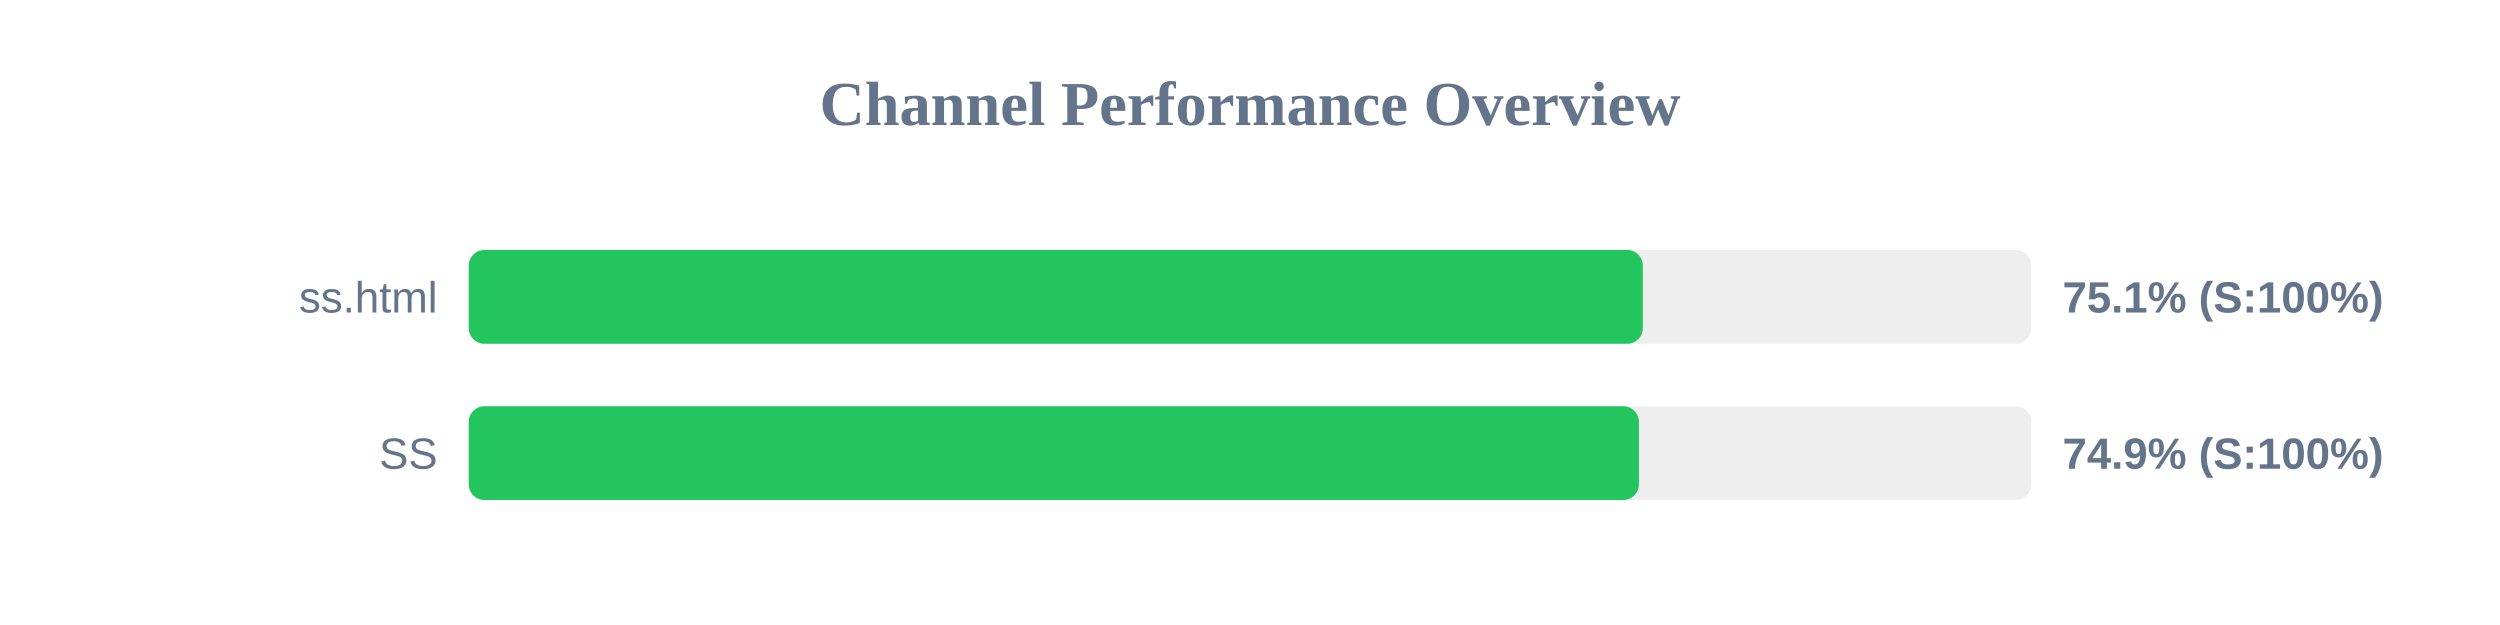
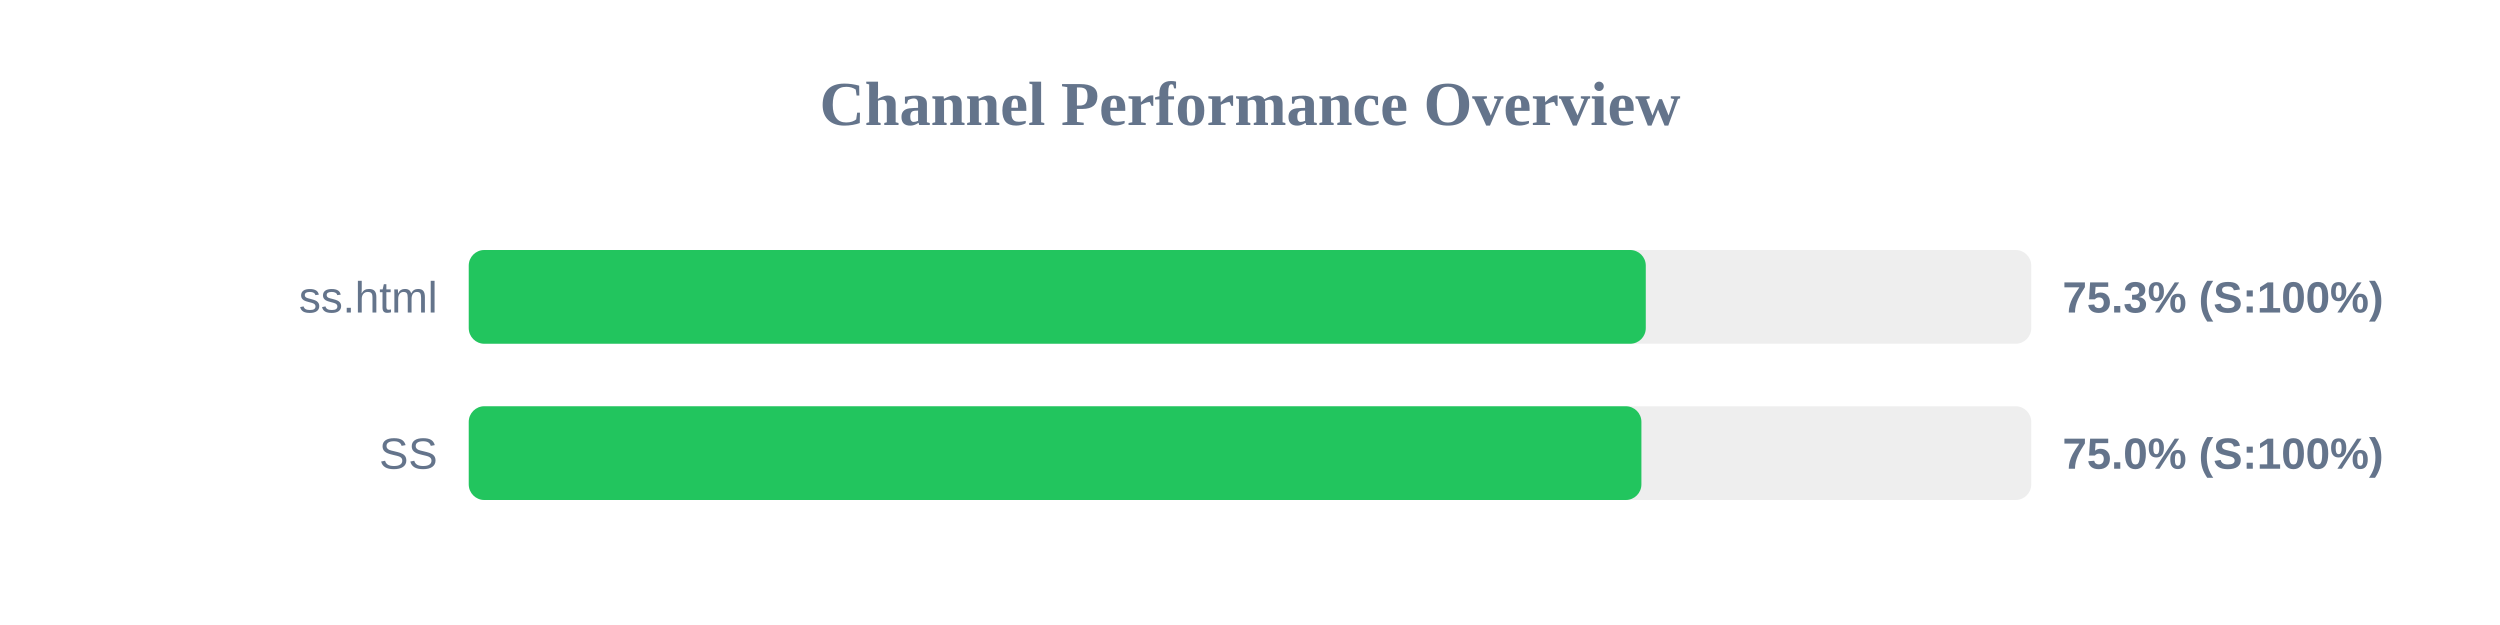
<svg xmlns="http://www.w3.org/2000/svg" width="800" height="200" version="1.1">
  <style>
        .row { font: 14px Arial; fill: #64748b; }
        .score { font: bold 14px Arial; fill: #64748b; }
    </style>
  <text x="400" y="40" text-anchor="middle" font-size="20px" font-weight="bold" fill="#64748b">Channel Performance Overview</text>
  <rect x="150" y="80" width="500" height="30" fill="#eee" rx="5" />
-   <rect x="150" y="80" width="375.7" height="30" fill="#22c55e" rx="5" />
+   <rect x="150" y="80" width="376.65" height="30" fill="#22c55e" rx="5" />
  <text x="140" y="100" text-anchor="end" class="row">ss.html</text>
-   <text x="660" y="100" text-anchor="start" class="score">75.1% (S:100%)</text>
+   <text x="660" y="100" text-anchor="start" class="score">75.3% (S:100%)</text>
  <rect x="150" y="130" width="500" height="30" fill="#eee" rx="5" />
-   <rect x="150" y="130" width="374.45" height="30" fill="#22c55e" rx="5" />
+   <rect x="150" y="130" width="375.25" height="30" fill="#22c55e" rx="5" />
  <text x="140" y="150" text-anchor="end" class="row">SS</text>
-   <text x="660" y="150" text-anchor="start" class="score">74.9% (S:100%)</text>
+   <text x="660" y="150" text-anchor="start" class="score">75.0% (S:100%)</text>
</svg>
